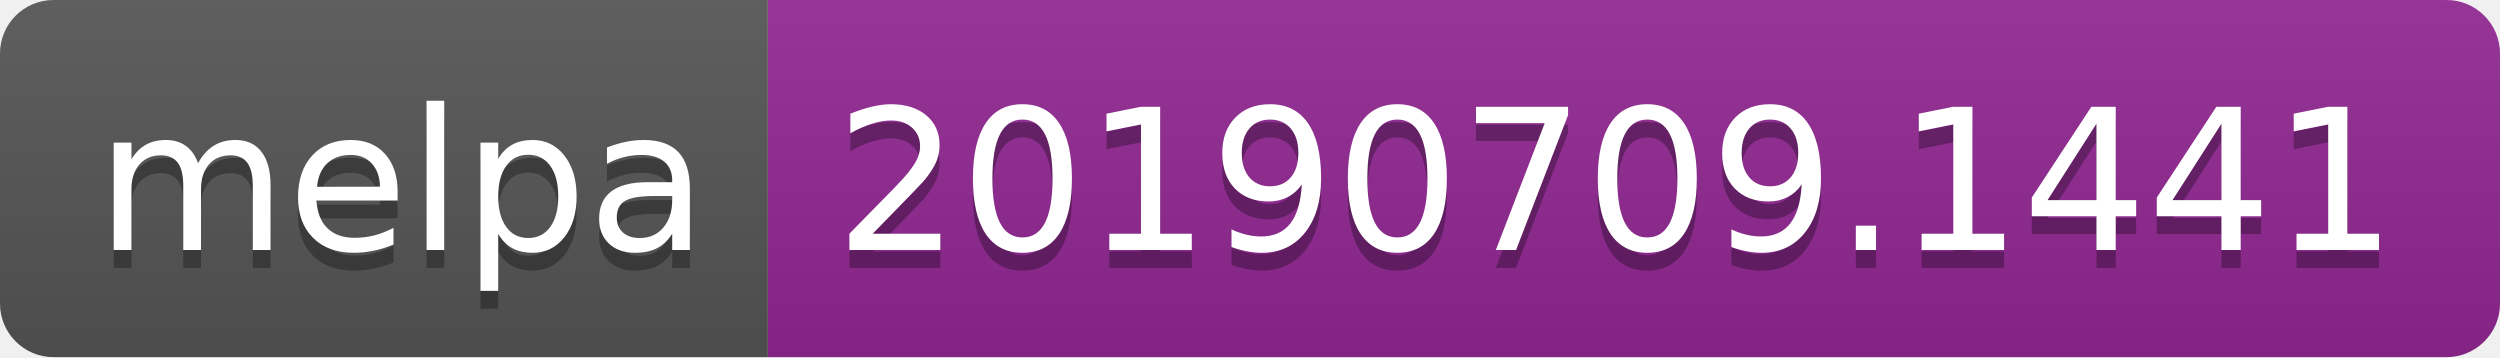
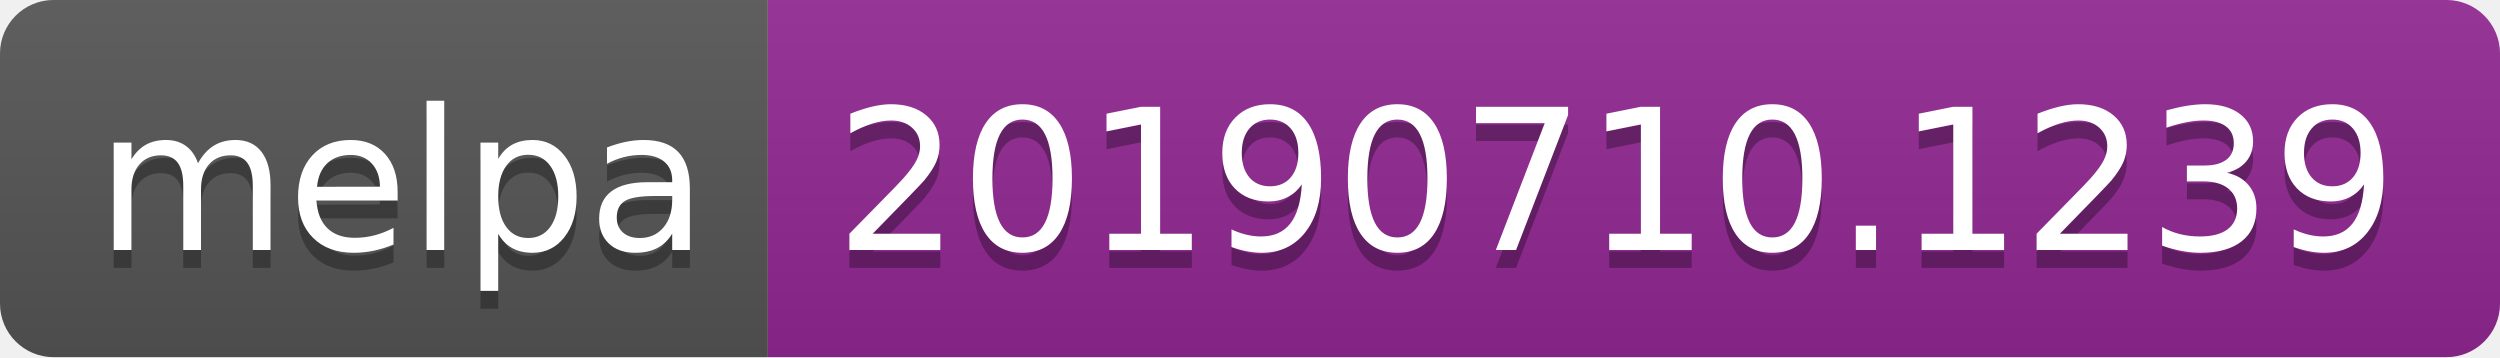
<svg xmlns="http://www.w3.org/2000/svg" width="140" height="20">
  <linearGradient id="b" x2="0" y2="100%">
    <stop offset="0" stop-color="#bbb" stop-opacity=".1" />
    <stop offset="1" stop-opacity=".1" />
  </linearGradient>
  <clipPath id="a">
    <rect width="140" height="20" rx="3" fill="#fff" />
  </clipPath>
  <g clip-path="url(#a)">
    <path fill="#555" d="M0 0h43v20H0z" />
    <path fill="#922793" d="M43 0h97v20H43z" />
    <path fill="url(#b)" d="M0 0h140v20H0z" />
  </g>
  <g fill="#fff" text-anchor="middle" font-family="DejaVu Sans,Verdana,Geneva,sans-serif" font-size="110">
    <text x="225" y="150" fill="#010101" fill-opacity=".3" transform="scale(.1)" textLength="330">melpa</text>
    <text x="225" y="140" transform="scale(.1)" textLength="330">melpa</text>
-     <text x="905" y="150" fill="#010101" fill-opacity=".3" transform="scale(.1)" textLength="870">20190709.1441</text>
-     <text x="905" y="140" transform="scale(.1)" textLength="870">20190709.1441</text>
+     <text x="905" y="150" fill="#010101" fill-opacity=".3" transform="scale(.1)" textLength="870">20190710.1239</text>
+     <text x="905" y="140" transform="scale(.1)" textLength="870">20190710.1239</text>
  </g>
</svg>
